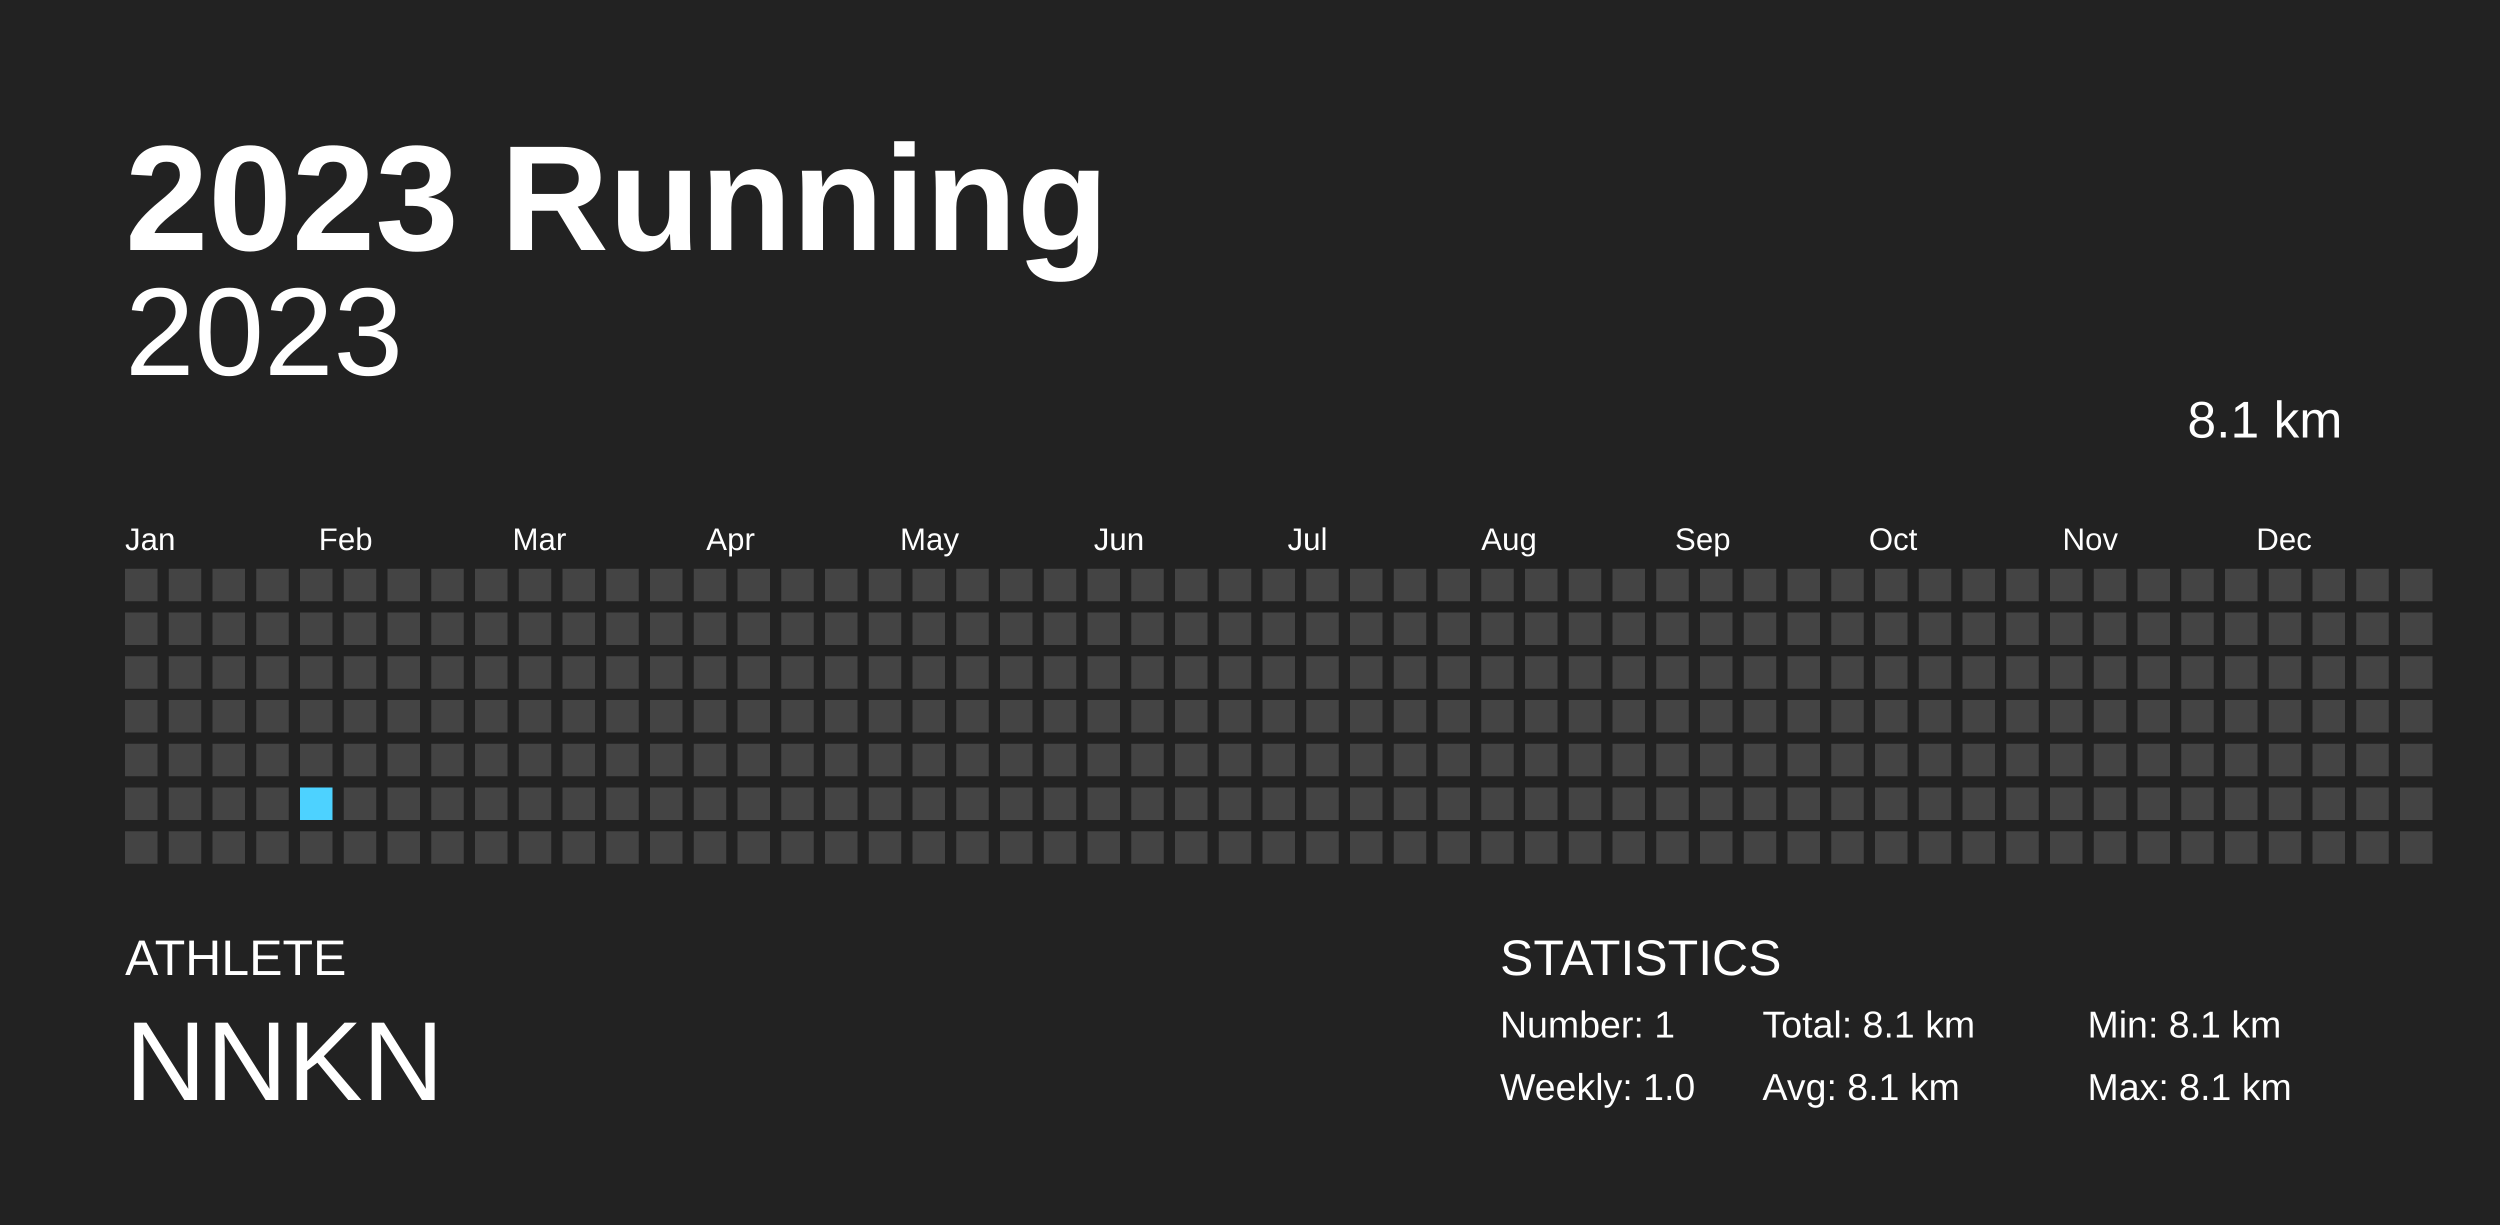
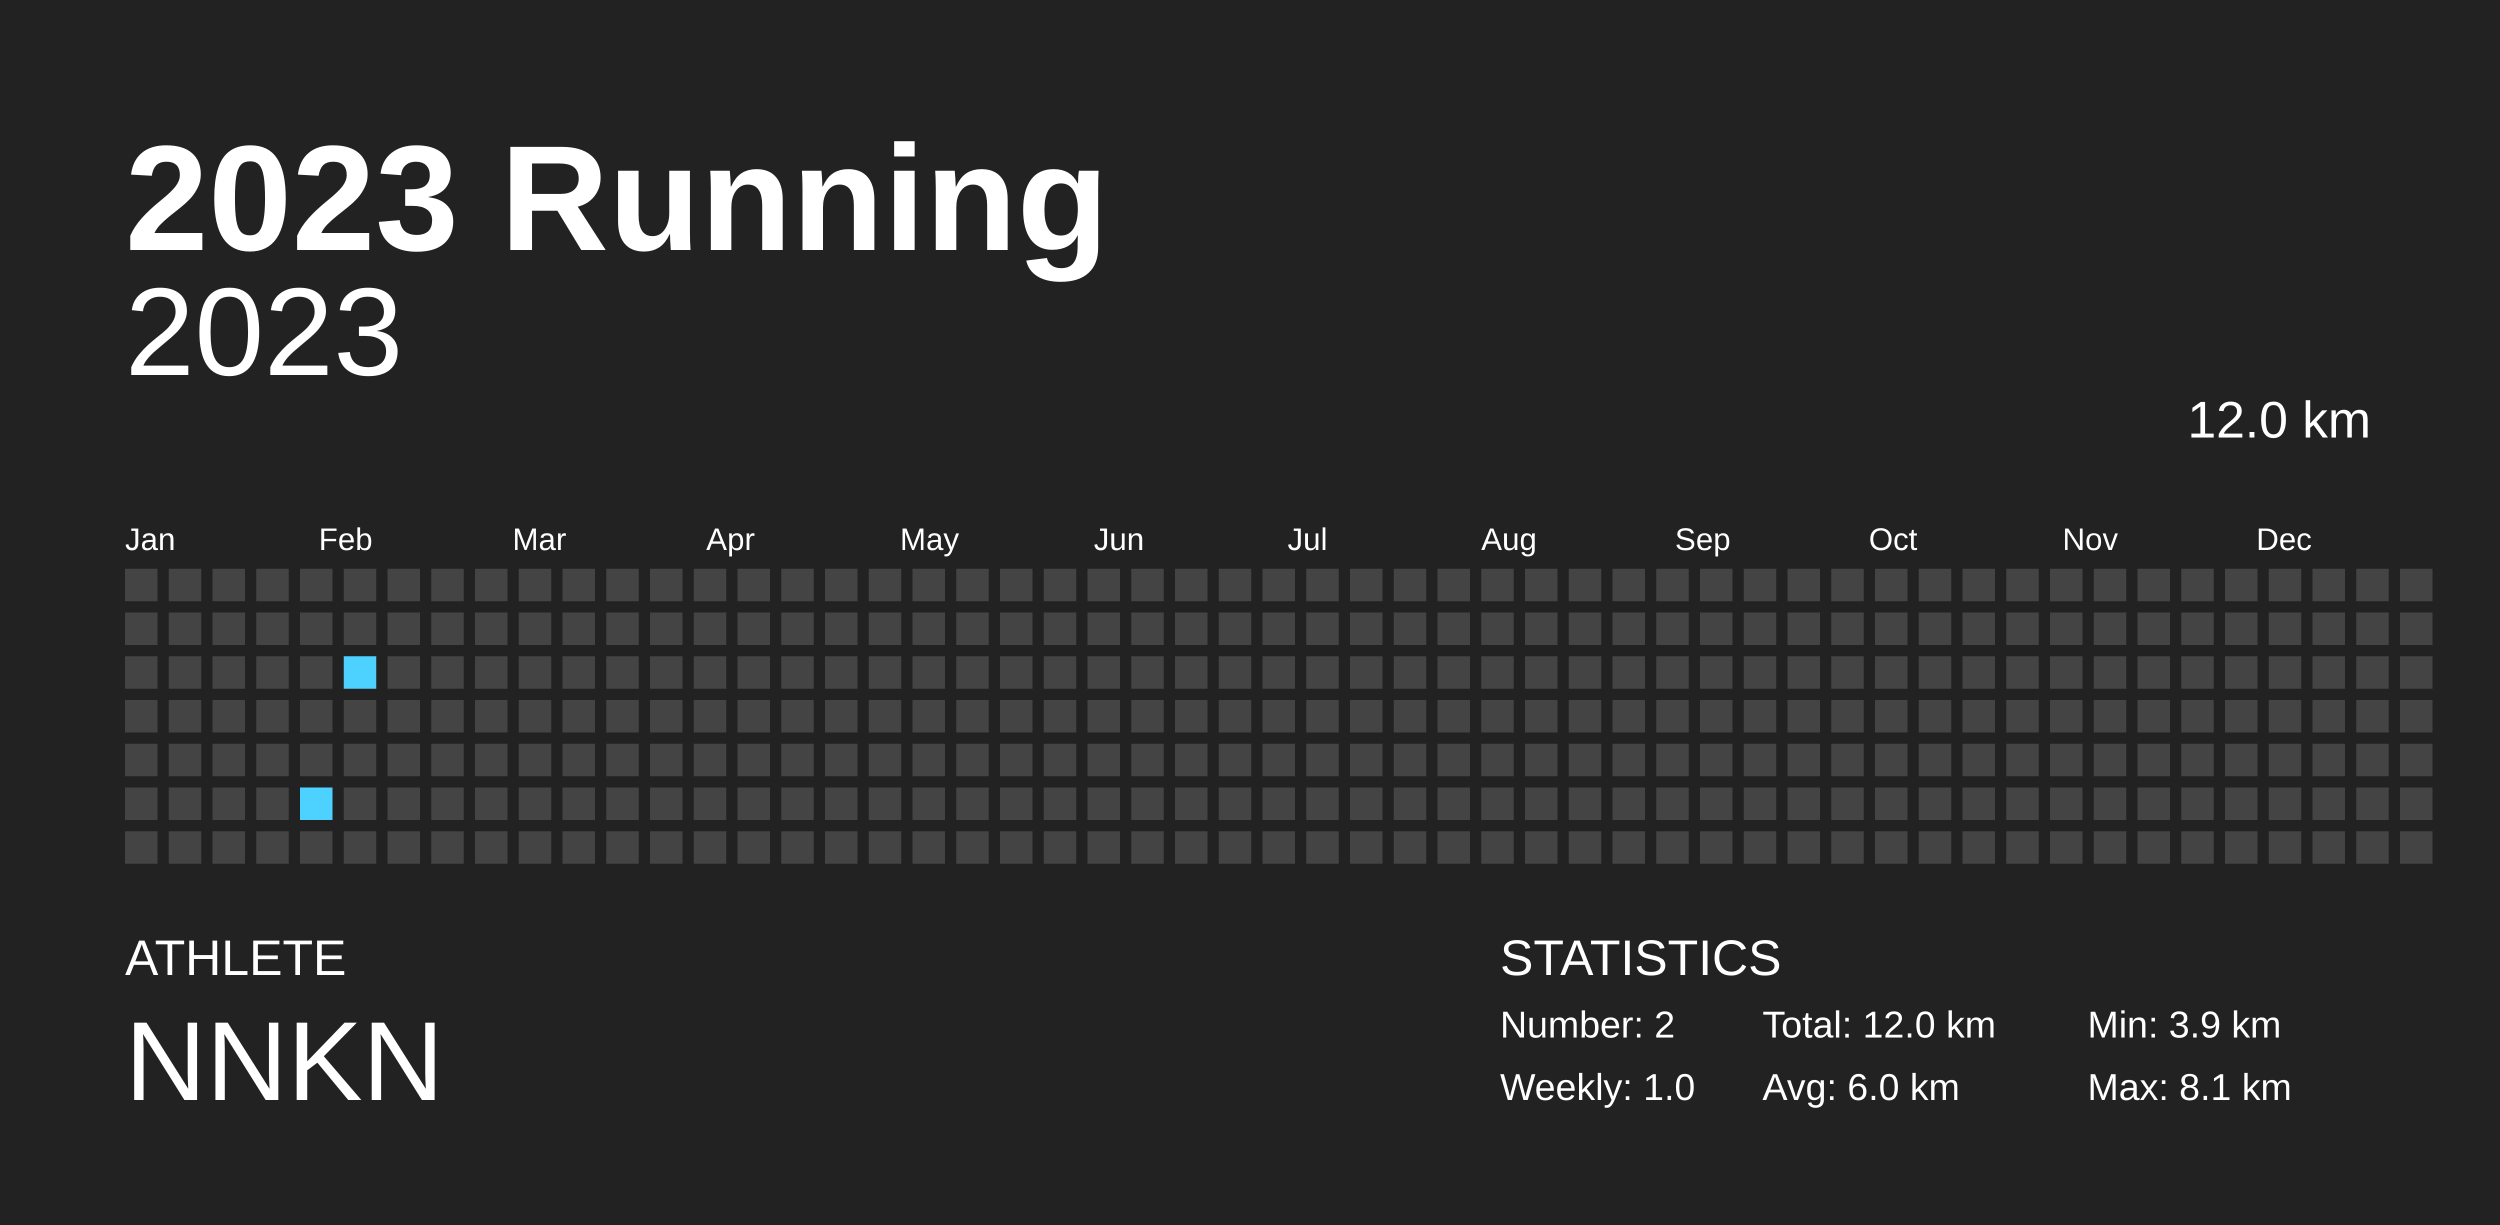
<svg xmlns="http://www.w3.org/2000/svg" baseProfile="full" height="98mm" version="1.1" viewBox="0,0,200,98" width="200mm">
  <defs />
  <rect fill="#222222" height="98" width="200" x="0" y="0" />
  <text fill="#FFFFFF" style="font-size:12px; font-family:Arial; font-weight:bold;" x="10" y="20">2023 Running</text>
  <text fill="#FFFFFF" style="font-size:4px; font-family:Arial" x="10" y="78">ATHLETE</text>
  <text fill="#FFFFFF" style="font-size:9px; font-family:Arial" x="10" y="88">NNKN</text>
  <text fill="#FFFFFF" style="font-size:4px; font-family:Arial" x="120" y="78">STATISTICS</text>
-   <text fill="#FFFFFF" style="font-size:3px; font-family:Arial" x="120" y="83">Number: 1</text>
+   <text fill="#FFFFFF" style="font-size:3px; font-family:Arial" x="120" y="83">Number: 2</text>
  <text fill="#FFFFFF" style="font-size:3px; font-family:Arial" x="120" y="88">Weekly: 1.0</text>
-   <text fill="#FFFFFF" style="font-size:3px; font-family:Arial" x="141" y="83">Total: 8.1 km</text>
-   <text fill="#FFFFFF" style="font-size:3px; font-family:Arial" x="141" y="88">Avg: 8.1 km</text>
-   <text fill="#FFFFFF" style="font-size:3px; font-family:Arial" x="167" y="83">Min: 8.1 km</text>
+   <text fill="#FFFFFF" style="font-size:3px; font-family:Arial" x="141" y="83">Total: 12.0 km</text>
+   <text fill="#FFFFFF" style="font-size:3px; font-family:Arial" x="141" y="88">Avg: 6.0 km</text>
+   <text fill="#FFFFFF" style="font-size:3px; font-family:Arial" x="167" y="83">Min: 3.9 km</text>
  <text fill="#FFFFFF" style="font-size:3px; font-family:Arial" x="167" y="88">Max: 8.1 km</text>
  <text alignment-baseline="hanging" fill="#FFFFFF" style="font-size:10.0px; font-family:Arial;" x="10" y="30">2023</text>
-   <text alignment-baseline="hanging" fill="#FFFFFF" style="font-size:4.125px; font-family:Arial;" x="175" y="35">8.1 km</text>
+   <text alignment-baseline="hanging" fill="#FFFFFF" style="font-size:4.125px; font-family:Arial;" x="175" y="35">12.0 km</text>
  <text fill="#FFFFFF" style="font-size:2.5px; font-family:Arial" x="10.0" y="44">Jan</text>
  <text fill="#FFFFFF" style="font-size:2.5px; font-family:Arial" x="25.5" y="44">Feb</text>
  <text fill="#FFFFFF" style="font-size:2.5px; font-family:Arial" x="41.0" y="44">Mar</text>
  <text fill="#FFFFFF" style="font-size:2.5px; font-family:Arial" x="56.5" y="44">Apr</text>
  <text fill="#FFFFFF" style="font-size:2.5px; font-family:Arial" x="72.0" y="44">May</text>
  <text fill="#FFFFFF" style="font-size:2.5px; font-family:Arial" x="87.5" y="44">Jun</text>
  <text fill="#FFFFFF" style="font-size:2.5px; font-family:Arial" x="103.0" y="44">Jul</text>
  <text fill="#FFFFFF" style="font-size:2.5px; font-family:Arial" x="118.5" y="44">Aug</text>
  <text fill="#FFFFFF" style="font-size:2.5px; font-family:Arial" x="134.0" y="44">Sep</text>
  <text fill="#FFFFFF" style="font-size:2.5px; font-family:Arial" x="149.5" y="44">Oct</text>
  <text fill="#FFFFFF" style="font-size:2.5px; font-family:Arial" x="165.0" y="44">Nov</text>
  <text fill="#FFFFFF" style="font-size:2.5px; font-family:Arial" x="180.5" y="44">Dec</text>
  <rect fill="#444444" height="2.6" width="2.6" x="10.0" y="45.5" />
  <rect fill="#444444" height="2.6" width="2.6" x="10.0" y="49.0" />
  <rect fill="#444444" height="2.6" width="2.6" x="10.0" y="52.5" />
  <rect fill="#444444" height="2.6" width="2.6" x="10.0" y="56.0" />
  <rect fill="#444444" height="2.6" width="2.6" x="10.0" y="59.5" />
  <rect fill="#444444" height="2.6" width="2.6" x="10.0" y="63.0" />
  <rect fill="#444444" height="2.6" width="2.6" x="10.0" y="66.5" />
  <rect fill="#444444" height="2.6" width="2.6" x="13.5" y="45.5" />
  <rect fill="#444444" height="2.6" width="2.6" x="13.5" y="49.0" />
  <rect fill="#444444" height="2.6" width="2.6" x="13.5" y="52.5" />
  <rect fill="#444444" height="2.6" width="2.6" x="13.5" y="56.0" />
  <rect fill="#444444" height="2.6" width="2.6" x="13.5" y="59.5" />
  <rect fill="#444444" height="2.6" width="2.6" x="13.5" y="63.0" />
  <rect fill="#444444" height="2.6" width="2.6" x="13.5" y="66.5" />
  <rect fill="#444444" height="2.6" width="2.6" x="17.0" y="45.5" />
  <rect fill="#444444" height="2.6" width="2.6" x="17.0" y="49.0" />
  <rect fill="#444444" height="2.6" width="2.6" x="17.0" y="52.5" />
  <rect fill="#444444" height="2.6" width="2.6" x="17.0" y="56.0" />
  <rect fill="#444444" height="2.6" width="2.6" x="17.0" y="59.5" />
  <rect fill="#444444" height="2.6" width="2.6" x="17.0" y="63.0" />
  <rect fill="#444444" height="2.6" width="2.6" x="17.0" y="66.5" />
  <rect fill="#444444" height="2.6" width="2.6" x="20.5" y="45.5" />
  <rect fill="#444444" height="2.6" width="2.6" x="20.5" y="49.0" />
  <rect fill="#444444" height="2.6" width="2.6" x="20.5" y="52.5" />
  <rect fill="#444444" height="2.6" width="2.6" x="20.5" y="56.0" />
  <rect fill="#444444" height="2.6" width="2.6" x="20.5" y="59.5" />
  <rect fill="#444444" height="2.6" width="2.6" x="20.5" y="63.0" />
  <rect fill="#444444" height="2.6" width="2.6" x="20.5" y="66.5" />
  <rect fill="#444444" height="2.6" width="2.6" x="24.0" y="45.5" />
  <rect fill="#444444" height="2.6" width="2.6" x="24.0" y="49.0" />
  <rect fill="#444444" height="2.6" width="2.6" x="24.0" y="52.5" />
  <rect fill="#444444" height="2.6" width="2.6" x="24.0" y="56.0" />
  <rect fill="#444444" height="2.6" width="2.6" x="24.0" y="59.5" />
-   <rect fill="#4DD2FF" height="2.6" width="2.6" x="24.0" y="63.0" />
+   <rect fill="#4dd2ff" height="2.6" width="2.6" x="24.0" y="63.0" />
  <rect fill="#444444" height="2.6" width="2.6" x="24.0" y="66.5" />
  <rect fill="#444444" height="2.6" width="2.6" x="27.5" y="45.5" />
  <rect fill="#444444" height="2.6" width="2.6" x="27.5" y="49.0" />
-   <rect fill="#444444" height="2.6" width="2.6" x="27.5" y="52.5" />
+   <rect fill="#4dd2ff" height="2.6" width="2.6" x="27.5" y="52.5" />
  <rect fill="#444444" height="2.6" width="2.6" x="27.5" y="56.0" />
  <rect fill="#444444" height="2.6" width="2.6" x="27.5" y="59.5" />
  <rect fill="#444444" height="2.6" width="2.6" x="27.5" y="63.0" />
  <rect fill="#444444" height="2.6" width="2.6" x="27.5" y="66.5" />
  <rect fill="#444444" height="2.6" width="2.6" x="31.0" y="45.5" />
  <rect fill="#444444" height="2.6" width="2.6" x="31.0" y="49.0" />
  <rect fill="#444444" height="2.6" width="2.6" x="31.0" y="52.5" />
  <rect fill="#444444" height="2.6" width="2.6" x="31.0" y="56.0" />
  <rect fill="#444444" height="2.6" width="2.6" x="31.0" y="59.5" />
  <rect fill="#444444" height="2.6" width="2.6" x="31.0" y="63.0" />
  <rect fill="#444444" height="2.6" width="2.6" x="31.0" y="66.5" />
  <rect fill="#444444" height="2.6" width="2.6" x="34.5" y="45.5" />
  <rect fill="#444444" height="2.6" width="2.6" x="34.5" y="49.0" />
  <rect fill="#444444" height="2.6" width="2.6" x="34.5" y="52.5" />
  <rect fill="#444444" height="2.6" width="2.6" x="34.5" y="56.0" />
  <rect fill="#444444" height="2.6" width="2.6" x="34.5" y="59.5" />
  <rect fill="#444444" height="2.6" width="2.6" x="34.5" y="63.0" />
  <rect fill="#444444" height="2.6" width="2.6" x="34.5" y="66.5" />
  <rect fill="#444444" height="2.6" width="2.6" x="38.0" y="45.5" />
  <rect fill="#444444" height="2.6" width="2.6" x="38.0" y="49.0" />
  <rect fill="#444444" height="2.6" width="2.6" x="38.0" y="52.5" />
  <rect fill="#444444" height="2.6" width="2.6" x="38.0" y="56.0" />
  <rect fill="#444444" height="2.6" width="2.6" x="38.0" y="59.5" />
  <rect fill="#444444" height="2.6" width="2.6" x="38.0" y="63.0" />
  <rect fill="#444444" height="2.6" width="2.6" x="38.0" y="66.5" />
  <rect fill="#444444" height="2.6" width="2.6" x="41.5" y="45.5" />
  <rect fill="#444444" height="2.6" width="2.6" x="41.5" y="49.0" />
  <rect fill="#444444" height="2.6" width="2.6" x="41.5" y="52.5" />
  <rect fill="#444444" height="2.6" width="2.6" x="41.5" y="56.0" />
  <rect fill="#444444" height="2.6" width="2.6" x="41.5" y="59.5" />
  <rect fill="#444444" height="2.6" width="2.6" x="41.5" y="63.0" />
  <rect fill="#444444" height="2.6" width="2.6" x="41.5" y="66.5" />
  <rect fill="#444444" height="2.6" width="2.6" x="45.0" y="45.5" />
  <rect fill="#444444" height="2.6" width="2.6" x="45.0" y="49.0" />
  <rect fill="#444444" height="2.6" width="2.6" x="45.0" y="52.5" />
  <rect fill="#444444" height="2.6" width="2.6" x="45.0" y="56.0" />
  <rect fill="#444444" height="2.6" width="2.6" x="45.0" y="59.5" />
  <rect fill="#444444" height="2.6" width="2.6" x="45.0" y="63.0" />
  <rect fill="#444444" height="2.6" width="2.6" x="45.0" y="66.5" />
  <rect fill="#444444" height="2.6" width="2.6" x="48.5" y="45.5" />
  <rect fill="#444444" height="2.6" width="2.6" x="48.5" y="49.0" />
  <rect fill="#444444" height="2.6" width="2.6" x="48.5" y="52.5" />
  <rect fill="#444444" height="2.6" width="2.6" x="48.5" y="56.0" />
  <rect fill="#444444" height="2.6" width="2.6" x="48.5" y="59.5" />
  <rect fill="#444444" height="2.6" width="2.6" x="48.5" y="63.0" />
  <rect fill="#444444" height="2.6" width="2.6" x="48.5" y="66.5" />
  <rect fill="#444444" height="2.6" width="2.6" x="52.0" y="45.5" />
  <rect fill="#444444" height="2.6" width="2.6" x="52.0" y="49.0" />
  <rect fill="#444444" height="2.6" width="2.6" x="52.0" y="52.5" />
  <rect fill="#444444" height="2.6" width="2.6" x="52.0" y="56.0" />
  <rect fill="#444444" height="2.6" width="2.6" x="52.0" y="59.5" />
  <rect fill="#444444" height="2.6" width="2.6" x="52.0" y="63.0" />
  <rect fill="#444444" height="2.6" width="2.6" x="52.0" y="66.5" />
  <rect fill="#444444" height="2.6" width="2.6" x="55.5" y="45.5" />
  <rect fill="#444444" height="2.6" width="2.6" x="55.5" y="49.0" />
  <rect fill="#444444" height="2.6" width="2.6" x="55.5" y="52.5" />
  <rect fill="#444444" height="2.6" width="2.6" x="55.5" y="56.0" />
  <rect fill="#444444" height="2.6" width="2.6" x="55.5" y="59.5" />
  <rect fill="#444444" height="2.6" width="2.6" x="55.5" y="63.0" />
  <rect fill="#444444" height="2.6" width="2.6" x="55.5" y="66.5" />
  <rect fill="#444444" height="2.6" width="2.6" x="59.0" y="45.5" />
  <rect fill="#444444" height="2.6" width="2.6" x="59.0" y="49.0" />
  <rect fill="#444444" height="2.6" width="2.6" x="59.0" y="52.5" />
  <rect fill="#444444" height="2.6" width="2.6" x="59.0" y="56.0" />
  <rect fill="#444444" height="2.6" width="2.6" x="59.0" y="59.5" />
  <rect fill="#444444" height="2.6" width="2.6" x="59.0" y="63.0" />
  <rect fill="#444444" height="2.6" width="2.6" x="59.0" y="66.5" />
  <rect fill="#444444" height="2.6" width="2.6" x="62.5" y="45.5" />
  <rect fill="#444444" height="2.6" width="2.6" x="62.5" y="49.0" />
  <rect fill="#444444" height="2.6" width="2.6" x="62.5" y="52.5" />
  <rect fill="#444444" height="2.6" width="2.6" x="62.5" y="56.0" />
  <rect fill="#444444" height="2.6" width="2.6" x="62.5" y="59.5" />
  <rect fill="#444444" height="2.6" width="2.6" x="62.5" y="63.0" />
  <rect fill="#444444" height="2.6" width="2.6" x="62.5" y="66.5" />
  <rect fill="#444444" height="2.6" width="2.6" x="66.0" y="45.5" />
  <rect fill="#444444" height="2.6" width="2.6" x="66.0" y="49.0" />
  <rect fill="#444444" height="2.6" width="2.6" x="66.0" y="52.5" />
  <rect fill="#444444" height="2.6" width="2.6" x="66.0" y="56.0" />
  <rect fill="#444444" height="2.6" width="2.6" x="66.0" y="59.5" />
  <rect fill="#444444" height="2.6" width="2.6" x="66.0" y="63.0" />
  <rect fill="#444444" height="2.6" width="2.6" x="66.0" y="66.5" />
  <rect fill="#444444" height="2.6" width="2.6" x="69.5" y="45.5" />
  <rect fill="#444444" height="2.6" width="2.6" x="69.5" y="49.0" />
  <rect fill="#444444" height="2.6" width="2.6" x="69.5" y="52.5" />
  <rect fill="#444444" height="2.6" width="2.6" x="69.5" y="56.0" />
  <rect fill="#444444" height="2.6" width="2.6" x="69.5" y="59.5" />
  <rect fill="#444444" height="2.6" width="2.6" x="69.5" y="63.0" />
  <rect fill="#444444" height="2.6" width="2.6" x="69.5" y="66.5" />
  <rect fill="#444444" height="2.6" width="2.6" x="73.0" y="45.5" />
  <rect fill="#444444" height="2.6" width="2.6" x="73.0" y="49.0" />
  <rect fill="#444444" height="2.6" width="2.6" x="73.0" y="52.5" />
  <rect fill="#444444" height="2.6" width="2.6" x="73.0" y="56.0" />
  <rect fill="#444444" height="2.6" width="2.6" x="73.0" y="59.5" />
  <rect fill="#444444" height="2.6" width="2.6" x="73.0" y="63.0" />
  <rect fill="#444444" height="2.6" width="2.6" x="73.0" y="66.5" />
  <rect fill="#444444" height="2.6" width="2.6" x="76.5" y="45.5" />
  <rect fill="#444444" height="2.6" width="2.6" x="76.5" y="49.0" />
  <rect fill="#444444" height="2.6" width="2.6" x="76.5" y="52.5" />
  <rect fill="#444444" height="2.6" width="2.6" x="76.5" y="56.0" />
  <rect fill="#444444" height="2.6" width="2.6" x="76.5" y="59.5" />
  <rect fill="#444444" height="2.6" width="2.6" x="76.5" y="63.0" />
  <rect fill="#444444" height="2.6" width="2.6" x="76.5" y="66.5" />
  <rect fill="#444444" height="2.6" width="2.6" x="80.0" y="45.5" />
  <rect fill="#444444" height="2.6" width="2.6" x="80.0" y="49.0" />
  <rect fill="#444444" height="2.6" width="2.6" x="80.0" y="52.5" />
  <rect fill="#444444" height="2.6" width="2.6" x="80.0" y="56.0" />
  <rect fill="#444444" height="2.6" width="2.6" x="80.0" y="59.5" />
  <rect fill="#444444" height="2.6" width="2.6" x="80.0" y="63.0" />
  <rect fill="#444444" height="2.6" width="2.6" x="80.0" y="66.5" />
  <rect fill="#444444" height="2.6" width="2.6" x="83.5" y="45.5" />
  <rect fill="#444444" height="2.6" width="2.6" x="83.5" y="49.0" />
  <rect fill="#444444" height="2.6" width="2.6" x="83.5" y="52.5" />
  <rect fill="#444444" height="2.6" width="2.6" x="83.5" y="56.0" />
  <rect fill="#444444" height="2.6" width="2.6" x="83.5" y="59.5" />
  <rect fill="#444444" height="2.6" width="2.6" x="83.5" y="63.0" />
  <rect fill="#444444" height="2.6" width="2.6" x="83.5" y="66.5" />
  <rect fill="#444444" height="2.6" width="2.6" x="87.0" y="45.5" />
  <rect fill="#444444" height="2.6" width="2.6" x="87.0" y="49.0" />
  <rect fill="#444444" height="2.6" width="2.6" x="87.0" y="52.5" />
  <rect fill="#444444" height="2.6" width="2.6" x="87.0" y="56.0" />
  <rect fill="#444444" height="2.6" width="2.6" x="87.0" y="59.5" />
  <rect fill="#444444" height="2.6" width="2.6" x="87.0" y="63.0" />
  <rect fill="#444444" height="2.6" width="2.6" x="87.0" y="66.5" />
  <rect fill="#444444" height="2.6" width="2.6" x="90.5" y="45.5" />
  <rect fill="#444444" height="2.6" width="2.6" x="90.5" y="49.0" />
  <rect fill="#444444" height="2.6" width="2.6" x="90.5" y="52.5" />
  <rect fill="#444444" height="2.6" width="2.6" x="90.5" y="56.0" />
  <rect fill="#444444" height="2.6" width="2.6" x="90.5" y="59.5" />
  <rect fill="#444444" height="2.6" width="2.6" x="90.5" y="63.0" />
  <rect fill="#444444" height="2.6" width="2.6" x="90.5" y="66.5" />
  <rect fill="#444444" height="2.6" width="2.6" x="94.0" y="45.5" />
  <rect fill="#444444" height="2.6" width="2.6" x="94.0" y="49.0" />
  <rect fill="#444444" height="2.6" width="2.6" x="94.0" y="52.5" />
  <rect fill="#444444" height="2.6" width="2.6" x="94.0" y="56.0" />
  <rect fill="#444444" height="2.6" width="2.6" x="94.0" y="59.5" />
  <rect fill="#444444" height="2.6" width="2.6" x="94.0" y="63.0" />
  <rect fill="#444444" height="2.6" width="2.6" x="94.0" y="66.5" />
  <rect fill="#444444" height="2.6" width="2.6" x="97.5" y="45.5" />
  <rect fill="#444444" height="2.6" width="2.6" x="97.5" y="49.0" />
  <rect fill="#444444" height="2.6" width="2.6" x="97.5" y="52.5" />
  <rect fill="#444444" height="2.6" width="2.6" x="97.5" y="56.0" />
  <rect fill="#444444" height="2.6" width="2.6" x="97.5" y="59.5" />
  <rect fill="#444444" height="2.6" width="2.6" x="97.5" y="63.0" />
  <rect fill="#444444" height="2.6" width="2.6" x="97.5" y="66.5" />
  <rect fill="#444444" height="2.6" width="2.6" x="101.0" y="45.5" />
  <rect fill="#444444" height="2.6" width="2.6" x="101.0" y="49.0" />
  <rect fill="#444444" height="2.6" width="2.6" x="101.0" y="52.5" />
  <rect fill="#444444" height="2.6" width="2.6" x="101.0" y="56.0" />
  <rect fill="#444444" height="2.6" width="2.6" x="101.0" y="59.5" />
  <rect fill="#444444" height="2.6" width="2.6" x="101.0" y="63.0" />
  <rect fill="#444444" height="2.6" width="2.6" x="101.0" y="66.5" />
  <rect fill="#444444" height="2.6" width="2.6" x="104.5" y="45.5" />
  <rect fill="#444444" height="2.6" width="2.6" x="104.5" y="49.0" />
  <rect fill="#444444" height="2.6" width="2.6" x="104.5" y="52.5" />
  <rect fill="#444444" height="2.6" width="2.6" x="104.5" y="56.0" />
  <rect fill="#444444" height="2.6" width="2.6" x="104.5" y="59.5" />
  <rect fill="#444444" height="2.6" width="2.6" x="104.5" y="63.0" />
  <rect fill="#444444" height="2.6" width="2.6" x="104.5" y="66.5" />
  <rect fill="#444444" height="2.6" width="2.6" x="108.0" y="45.5" />
  <rect fill="#444444" height="2.6" width="2.6" x="108.0" y="49.0" />
  <rect fill="#444444" height="2.6" width="2.6" x="108.0" y="52.5" />
  <rect fill="#444444" height="2.6" width="2.6" x="108.0" y="56.0" />
  <rect fill="#444444" height="2.6" width="2.6" x="108.0" y="59.5" />
  <rect fill="#444444" height="2.6" width="2.6" x="108.0" y="63.0" />
  <rect fill="#444444" height="2.6" width="2.6" x="108.0" y="66.5" />
  <rect fill="#444444" height="2.6" width="2.6" x="111.5" y="45.5" />
  <rect fill="#444444" height="2.6" width="2.6" x="111.5" y="49.0" />
  <rect fill="#444444" height="2.6" width="2.6" x="111.5" y="52.5" />
  <rect fill="#444444" height="2.6" width="2.6" x="111.5" y="56.0" />
  <rect fill="#444444" height="2.6" width="2.6" x="111.5" y="59.5" />
  <rect fill="#444444" height="2.6" width="2.6" x="111.5" y="63.0" />
  <rect fill="#444444" height="2.6" width="2.6" x="111.5" y="66.5" />
  <rect fill="#444444" height="2.6" width="2.6" x="115.0" y="45.5" />
  <rect fill="#444444" height="2.6" width="2.6" x="115.0" y="49.0" />
  <rect fill="#444444" height="2.6" width="2.6" x="115.0" y="52.5" />
  <rect fill="#444444" height="2.6" width="2.6" x="115.0" y="56.0" />
  <rect fill="#444444" height="2.6" width="2.6" x="115.0" y="59.5" />
  <rect fill="#444444" height="2.6" width="2.6" x="115.0" y="63.0" />
  <rect fill="#444444" height="2.6" width="2.6" x="115.0" y="66.5" />
  <rect fill="#444444" height="2.6" width="2.6" x="118.5" y="45.5" />
  <rect fill="#444444" height="2.6" width="2.6" x="118.5" y="49.0" />
  <rect fill="#444444" height="2.6" width="2.6" x="118.5" y="52.5" />
  <rect fill="#444444" height="2.6" width="2.6" x="118.5" y="56.0" />
  <rect fill="#444444" height="2.6" width="2.6" x="118.5" y="59.5" />
  <rect fill="#444444" height="2.6" width="2.6" x="118.5" y="63.0" />
  <rect fill="#444444" height="2.6" width="2.6" x="118.5" y="66.5" />
  <rect fill="#444444" height="2.6" width="2.6" x="122.0" y="45.5" />
  <rect fill="#444444" height="2.6" width="2.6" x="122.0" y="49.0" />
  <rect fill="#444444" height="2.6" width="2.6" x="122.0" y="52.5" />
  <rect fill="#444444" height="2.6" width="2.6" x="122.0" y="56.0" />
  <rect fill="#444444" height="2.6" width="2.6" x="122.0" y="59.5" />
  <rect fill="#444444" height="2.6" width="2.6" x="122.0" y="63.0" />
  <rect fill="#444444" height="2.6" width="2.6" x="122.0" y="66.5" />
  <rect fill="#444444" height="2.6" width="2.6" x="125.5" y="45.5" />
  <rect fill="#444444" height="2.6" width="2.6" x="125.5" y="49.0" />
  <rect fill="#444444" height="2.6" width="2.6" x="125.5" y="52.5" />
  <rect fill="#444444" height="2.6" width="2.6" x="125.5" y="56.0" />
  <rect fill="#444444" height="2.6" width="2.6" x="125.5" y="59.5" />
  <rect fill="#444444" height="2.6" width="2.6" x="125.5" y="63.0" />
  <rect fill="#444444" height="2.6" width="2.6" x="125.5" y="66.5" />
  <rect fill="#444444" height="2.6" width="2.6" x="129.0" y="45.5" />
  <rect fill="#444444" height="2.6" width="2.6" x="129.0" y="49.0" />
  <rect fill="#444444" height="2.6" width="2.6" x="129.0" y="52.5" />
  <rect fill="#444444" height="2.6" width="2.6" x="129.0" y="56.0" />
  <rect fill="#444444" height="2.6" width="2.6" x="129.0" y="59.5" />
  <rect fill="#444444" height="2.6" width="2.6" x="129.0" y="63.0" />
  <rect fill="#444444" height="2.6" width="2.6" x="129.0" y="66.5" />
  <rect fill="#444444" height="2.6" width="2.6" x="132.5" y="45.5" />
  <rect fill="#444444" height="2.6" width="2.6" x="132.5" y="49.0" />
  <rect fill="#444444" height="2.6" width="2.6" x="132.5" y="52.5" />
  <rect fill="#444444" height="2.6" width="2.6" x="132.5" y="56.0" />
  <rect fill="#444444" height="2.6" width="2.6" x="132.5" y="59.5" />
  <rect fill="#444444" height="2.6" width="2.6" x="132.5" y="63.0" />
  <rect fill="#444444" height="2.6" width="2.6" x="132.5" y="66.5" />
  <rect fill="#444444" height="2.6" width="2.6" x="136.0" y="45.5" />
  <rect fill="#444444" height="2.6" width="2.6" x="136.0" y="49.0" />
  <rect fill="#444444" height="2.6" width="2.6" x="136.0" y="52.5" />
  <rect fill="#444444" height="2.6" width="2.6" x="136.0" y="56.0" />
  <rect fill="#444444" height="2.6" width="2.6" x="136.0" y="59.5" />
  <rect fill="#444444" height="2.6" width="2.6" x="136.0" y="63.0" />
  <rect fill="#444444" height="2.6" width="2.6" x="136.0" y="66.5" />
  <rect fill="#444444" height="2.6" width="2.6" x="139.5" y="45.5" />
  <rect fill="#444444" height="2.6" width="2.6" x="139.5" y="49.0" />
  <rect fill="#444444" height="2.6" width="2.6" x="139.5" y="52.5" />
  <rect fill="#444444" height="2.6" width="2.6" x="139.5" y="56.0" />
  <rect fill="#444444" height="2.6" width="2.6" x="139.5" y="59.5" />
  <rect fill="#444444" height="2.6" width="2.6" x="139.5" y="63.0" />
  <rect fill="#444444" height="2.6" width="2.6" x="139.5" y="66.5" />
  <rect fill="#444444" height="2.6" width="2.6" x="143.0" y="45.5" />
  <rect fill="#444444" height="2.6" width="2.6" x="143.0" y="49.0" />
  <rect fill="#444444" height="2.6" width="2.6" x="143.0" y="52.5" />
  <rect fill="#444444" height="2.6" width="2.6" x="143.0" y="56.0" />
  <rect fill="#444444" height="2.6" width="2.6" x="143.0" y="59.5" />
  <rect fill="#444444" height="2.6" width="2.6" x="143.0" y="63.0" />
  <rect fill="#444444" height="2.6" width="2.6" x="143.0" y="66.5" />
  <rect fill="#444444" height="2.6" width="2.6" x="146.5" y="45.5" />
  <rect fill="#444444" height="2.6" width="2.6" x="146.5" y="49.0" />
  <rect fill="#444444" height="2.6" width="2.6" x="146.5" y="52.5" />
  <rect fill="#444444" height="2.6" width="2.6" x="146.5" y="56.0" />
  <rect fill="#444444" height="2.6" width="2.6" x="146.5" y="59.5" />
  <rect fill="#444444" height="2.6" width="2.6" x="146.5" y="63.0" />
  <rect fill="#444444" height="2.6" width="2.6" x="146.5" y="66.5" />
  <rect fill="#444444" height="2.6" width="2.6" x="150.0" y="45.5" />
  <rect fill="#444444" height="2.6" width="2.6" x="150.0" y="49.0" />
  <rect fill="#444444" height="2.6" width="2.6" x="150.0" y="52.5" />
  <rect fill="#444444" height="2.6" width="2.6" x="150.0" y="56.0" />
  <rect fill="#444444" height="2.6" width="2.6" x="150.0" y="59.5" />
  <rect fill="#444444" height="2.6" width="2.6" x="150.0" y="63.0" />
  <rect fill="#444444" height="2.6" width="2.6" x="150.0" y="66.5" />
  <rect fill="#444444" height="2.6" width="2.6" x="153.5" y="45.5" />
  <rect fill="#444444" height="2.6" width="2.6" x="153.5" y="49.0" />
  <rect fill="#444444" height="2.6" width="2.6" x="153.5" y="52.5" />
  <rect fill="#444444" height="2.6" width="2.6" x="153.5" y="56.0" />
  <rect fill="#444444" height="2.6" width="2.6" x="153.5" y="59.5" />
  <rect fill="#444444" height="2.6" width="2.6" x="153.5" y="63.0" />
  <rect fill="#444444" height="2.6" width="2.6" x="153.5" y="66.5" />
  <rect fill="#444444" height="2.6" width="2.6" x="157.0" y="45.5" />
  <rect fill="#444444" height="2.6" width="2.6" x="157.0" y="49.0" />
  <rect fill="#444444" height="2.6" width="2.6" x="157.0" y="52.5" />
  <rect fill="#444444" height="2.6" width="2.6" x="157.0" y="56.0" />
  <rect fill="#444444" height="2.6" width="2.6" x="157.0" y="59.5" />
  <rect fill="#444444" height="2.6" width="2.6" x="157.0" y="63.0" />
  <rect fill="#444444" height="2.6" width="2.6" x="157.0" y="66.5" />
  <rect fill="#444444" height="2.6" width="2.6" x="160.5" y="45.5" />
  <rect fill="#444444" height="2.6" width="2.6" x="160.5" y="49.0" />
  <rect fill="#444444" height="2.6" width="2.6" x="160.5" y="52.5" />
  <rect fill="#444444" height="2.6" width="2.6" x="160.5" y="56.0" />
  <rect fill="#444444" height="2.6" width="2.6" x="160.5" y="59.5" />
  <rect fill="#444444" height="2.6" width="2.6" x="160.5" y="63.0" />
  <rect fill="#444444" height="2.6" width="2.6" x="160.5" y="66.5" />
  <rect fill="#444444" height="2.6" width="2.6" x="164.0" y="45.5" />
  <rect fill="#444444" height="2.6" width="2.6" x="164.0" y="49.0" />
  <rect fill="#444444" height="2.6" width="2.6" x="164.0" y="52.5" />
  <rect fill="#444444" height="2.6" width="2.6" x="164.0" y="56.0" />
  <rect fill="#444444" height="2.6" width="2.6" x="164.0" y="59.5" />
  <rect fill="#444444" height="2.6" width="2.6" x="164.0" y="63.0" />
  <rect fill="#444444" height="2.6" width="2.6" x="164.0" y="66.5" />
  <rect fill="#444444" height="2.6" width="2.6" x="167.5" y="45.5" />
  <rect fill="#444444" height="2.6" width="2.6" x="167.5" y="49.0" />
  <rect fill="#444444" height="2.6" width="2.6" x="167.5" y="52.5" />
  <rect fill="#444444" height="2.6" width="2.6" x="167.5" y="56.0" />
  <rect fill="#444444" height="2.6" width="2.6" x="167.5" y="59.5" />
  <rect fill="#444444" height="2.6" width="2.6" x="167.5" y="63.0" />
  <rect fill="#444444" height="2.6" width="2.6" x="167.5" y="66.5" />
  <rect fill="#444444" height="2.6" width="2.6" x="171.0" y="45.5" />
  <rect fill="#444444" height="2.6" width="2.6" x="171.0" y="49.0" />
  <rect fill="#444444" height="2.6" width="2.6" x="171.0" y="52.5" />
  <rect fill="#444444" height="2.6" width="2.6" x="171.0" y="56.0" />
  <rect fill="#444444" height="2.6" width="2.6" x="171.0" y="59.5" />
  <rect fill="#444444" height="2.6" width="2.6" x="171.0" y="63.0" />
  <rect fill="#444444" height="2.6" width="2.6" x="171.0" y="66.5" />
  <rect fill="#444444" height="2.6" width="2.6" x="174.5" y="45.5" />
  <rect fill="#444444" height="2.6" width="2.6" x="174.5" y="49.0" />
  <rect fill="#444444" height="2.6" width="2.6" x="174.5" y="52.5" />
  <rect fill="#444444" height="2.6" width="2.6" x="174.5" y="56.0" />
  <rect fill="#444444" height="2.6" width="2.6" x="174.5" y="59.5" />
  <rect fill="#444444" height="2.6" width="2.6" x="174.5" y="63.0" />
  <rect fill="#444444" height="2.6" width="2.6" x="174.5" y="66.5" />
  <rect fill="#444444" height="2.6" width="2.6" x="178.0" y="45.5" />
  <rect fill="#444444" height="2.6" width="2.6" x="178.0" y="49.0" />
  <rect fill="#444444" height="2.6" width="2.6" x="178.0" y="52.5" />
  <rect fill="#444444" height="2.6" width="2.6" x="178.0" y="56.0" />
  <rect fill="#444444" height="2.6" width="2.6" x="178.0" y="59.5" />
  <rect fill="#444444" height="2.6" width="2.6" x="178.0" y="63.0" />
  <rect fill="#444444" height="2.6" width="2.6" x="178.0" y="66.5" />
  <rect fill="#444444" height="2.6" width="2.6" x="181.5" y="45.5" />
  <rect fill="#444444" height="2.6" width="2.6" x="181.5" y="49.0" />
  <rect fill="#444444" height="2.6" width="2.6" x="181.5" y="52.5" />
  <rect fill="#444444" height="2.6" width="2.6" x="181.5" y="56.0" />
  <rect fill="#444444" height="2.6" width="2.6" x="181.5" y="59.5" />
  <rect fill="#444444" height="2.6" width="2.6" x="181.5" y="63.0" />
  <rect fill="#444444" height="2.6" width="2.6" x="181.5" y="66.5" />
  <rect fill="#444444" height="2.6" width="2.6" x="185.0" y="45.5" />
  <rect fill="#444444" height="2.6" width="2.6" x="185.0" y="49.0" />
  <rect fill="#444444" height="2.6" width="2.6" x="185.0" y="52.5" />
  <rect fill="#444444" height="2.6" width="2.6" x="185.0" y="56.0" />
  <rect fill="#444444" height="2.6" width="2.6" x="185.0" y="59.5" />
  <rect fill="#444444" height="2.6" width="2.6" x="185.0" y="63.0" />
  <rect fill="#444444" height="2.6" width="2.6" x="185.0" y="66.5" />
  <rect fill="#444444" height="2.6" width="2.6" x="188.5" y="45.5" />
  <rect fill="#444444" height="2.6" width="2.6" x="188.5" y="49.0" />
  <rect fill="#444444" height="2.6" width="2.6" x="188.5" y="52.5" />
  <rect fill="#444444" height="2.6" width="2.6" x="188.5" y="56.0" />
  <rect fill="#444444" height="2.6" width="2.6" x="188.5" y="59.5" />
  <rect fill="#444444" height="2.6" width="2.6" x="188.5" y="63.0" />
  <rect fill="#444444" height="2.6" width="2.6" x="188.5" y="66.5" />
  <rect fill="#444444" height="2.6" width="2.6" x="192.0" y="45.5" />
  <rect fill="#444444" height="2.6" width="2.6" x="192.0" y="49.0" />
  <rect fill="#444444" height="2.6" width="2.6" x="192.0" y="52.5" />
  <rect fill="#444444" height="2.6" width="2.6" x="192.0" y="56.0" />
  <rect fill="#444444" height="2.6" width="2.6" x="192.0" y="59.5" />
  <rect fill="#444444" height="2.6" width="2.6" x="192.0" y="63.0" />
  <rect fill="#444444" height="2.6" width="2.6" x="192.0" y="66.5" />
</svg>
